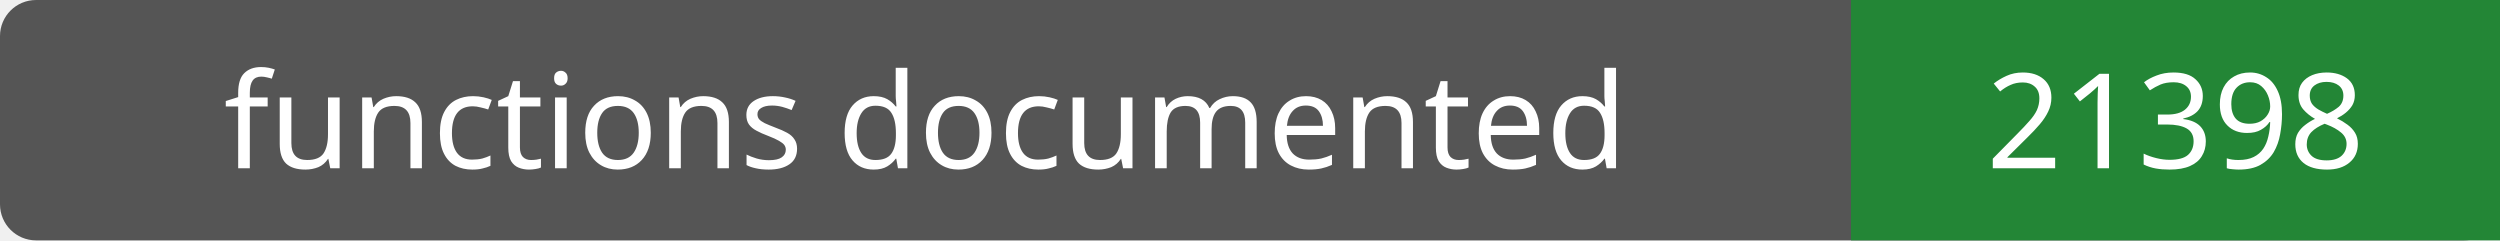
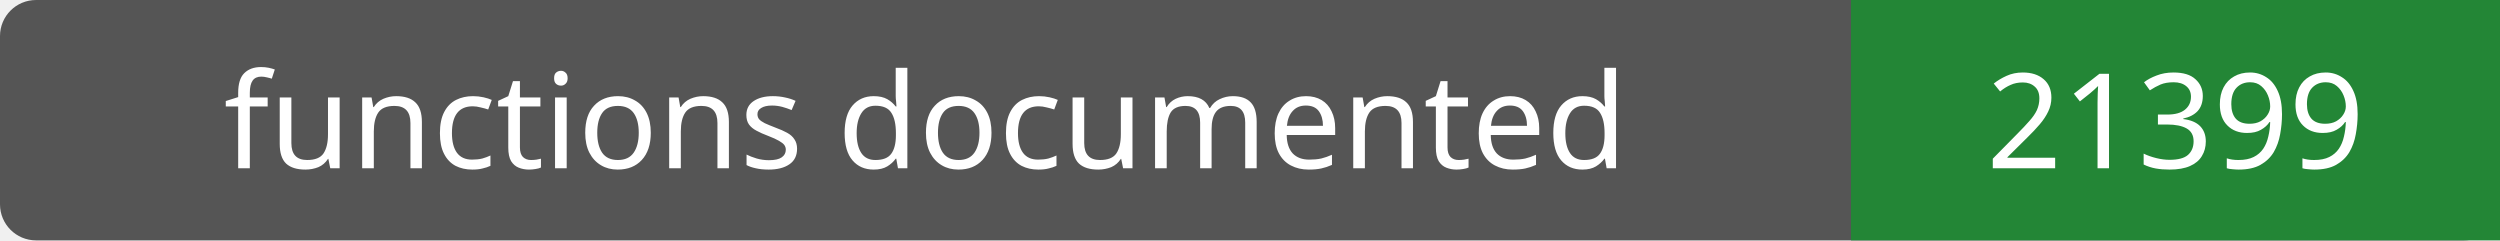
- <svg xmlns="http://www.w3.org/2000/svg" width="208" height="20" role="img" aria-label="functions documented: 21398">
+ <svg xmlns="http://www.w3.org/2000/svg" width="208" height="20" role="img" aria-label="functions documented: 21399">
  <rect width="208" height="20" rx="3" fill="#555" />
  <path fill="#238636" d="M154 0h54v20H154z" />
  <g fill="#fff" text-anchor="middle" font-family="Verdana,sans-serif" font-size="11">
    <text x="77.0" y="14">functions documented</text>
-     <text x="181.0" y="14">21398</text>
+     <text x="181.0" y="14">21399</text>
  </g>
</svg>
